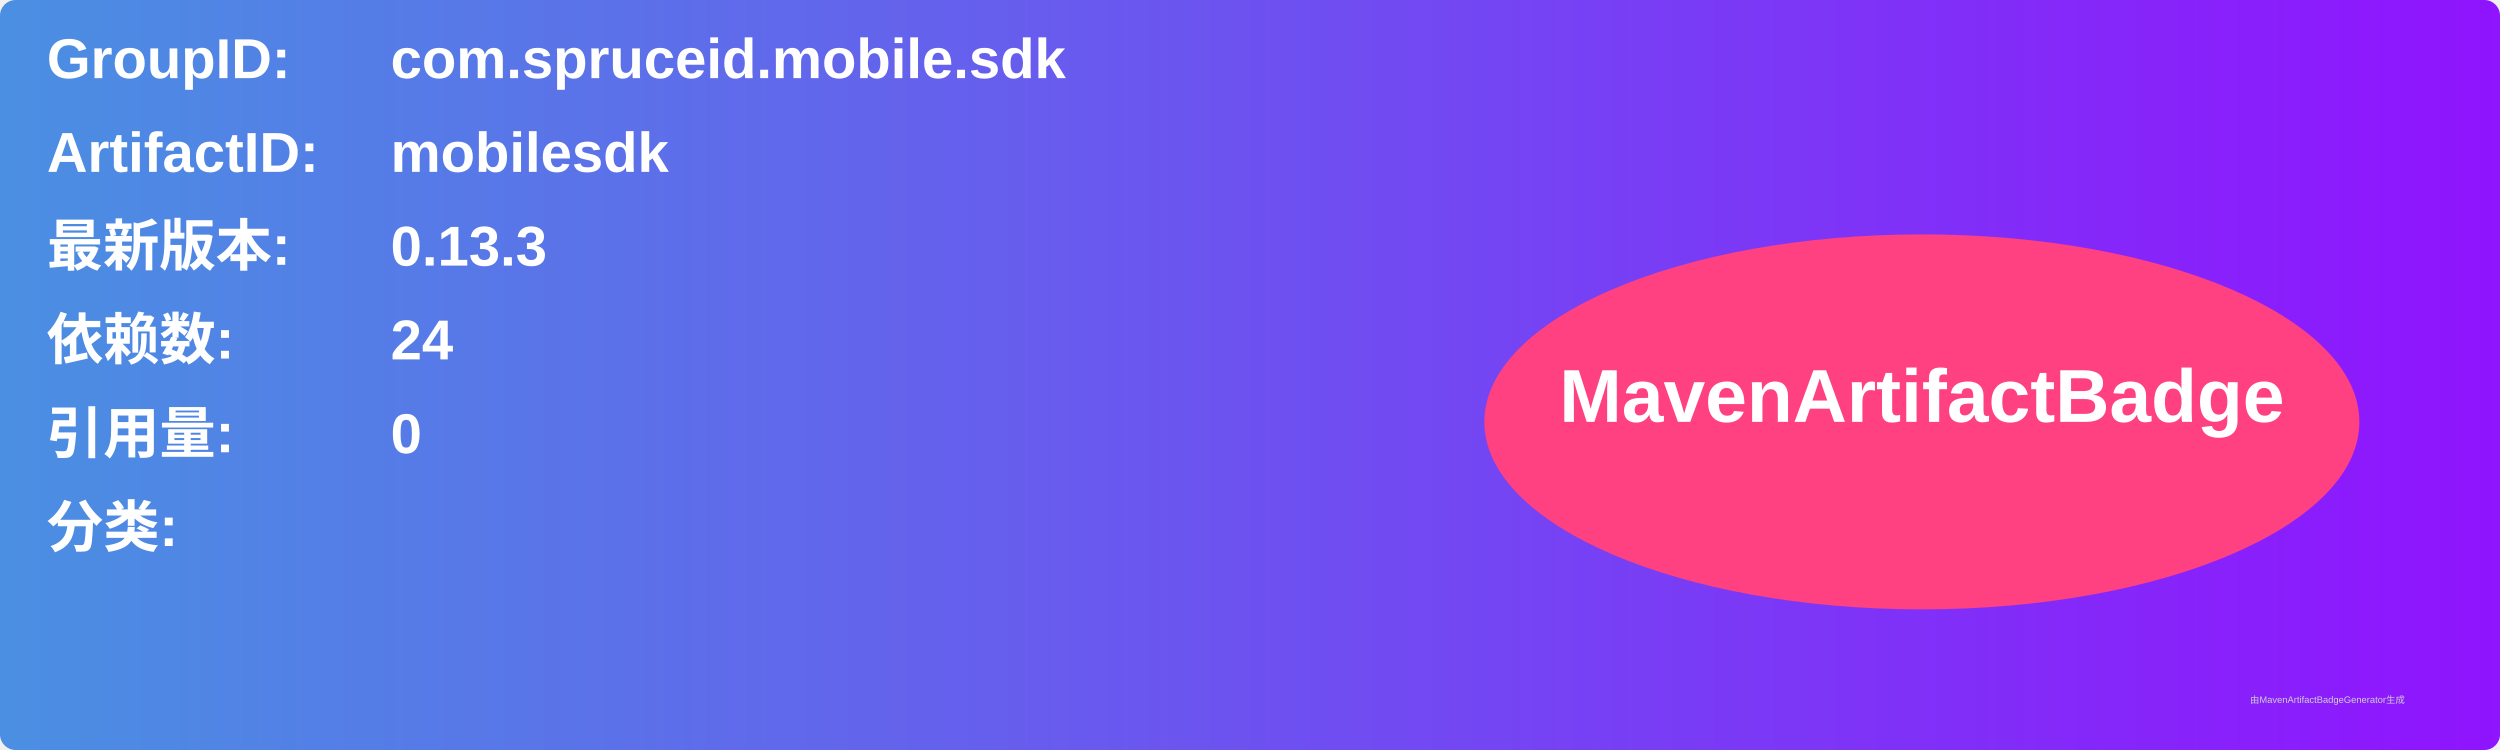
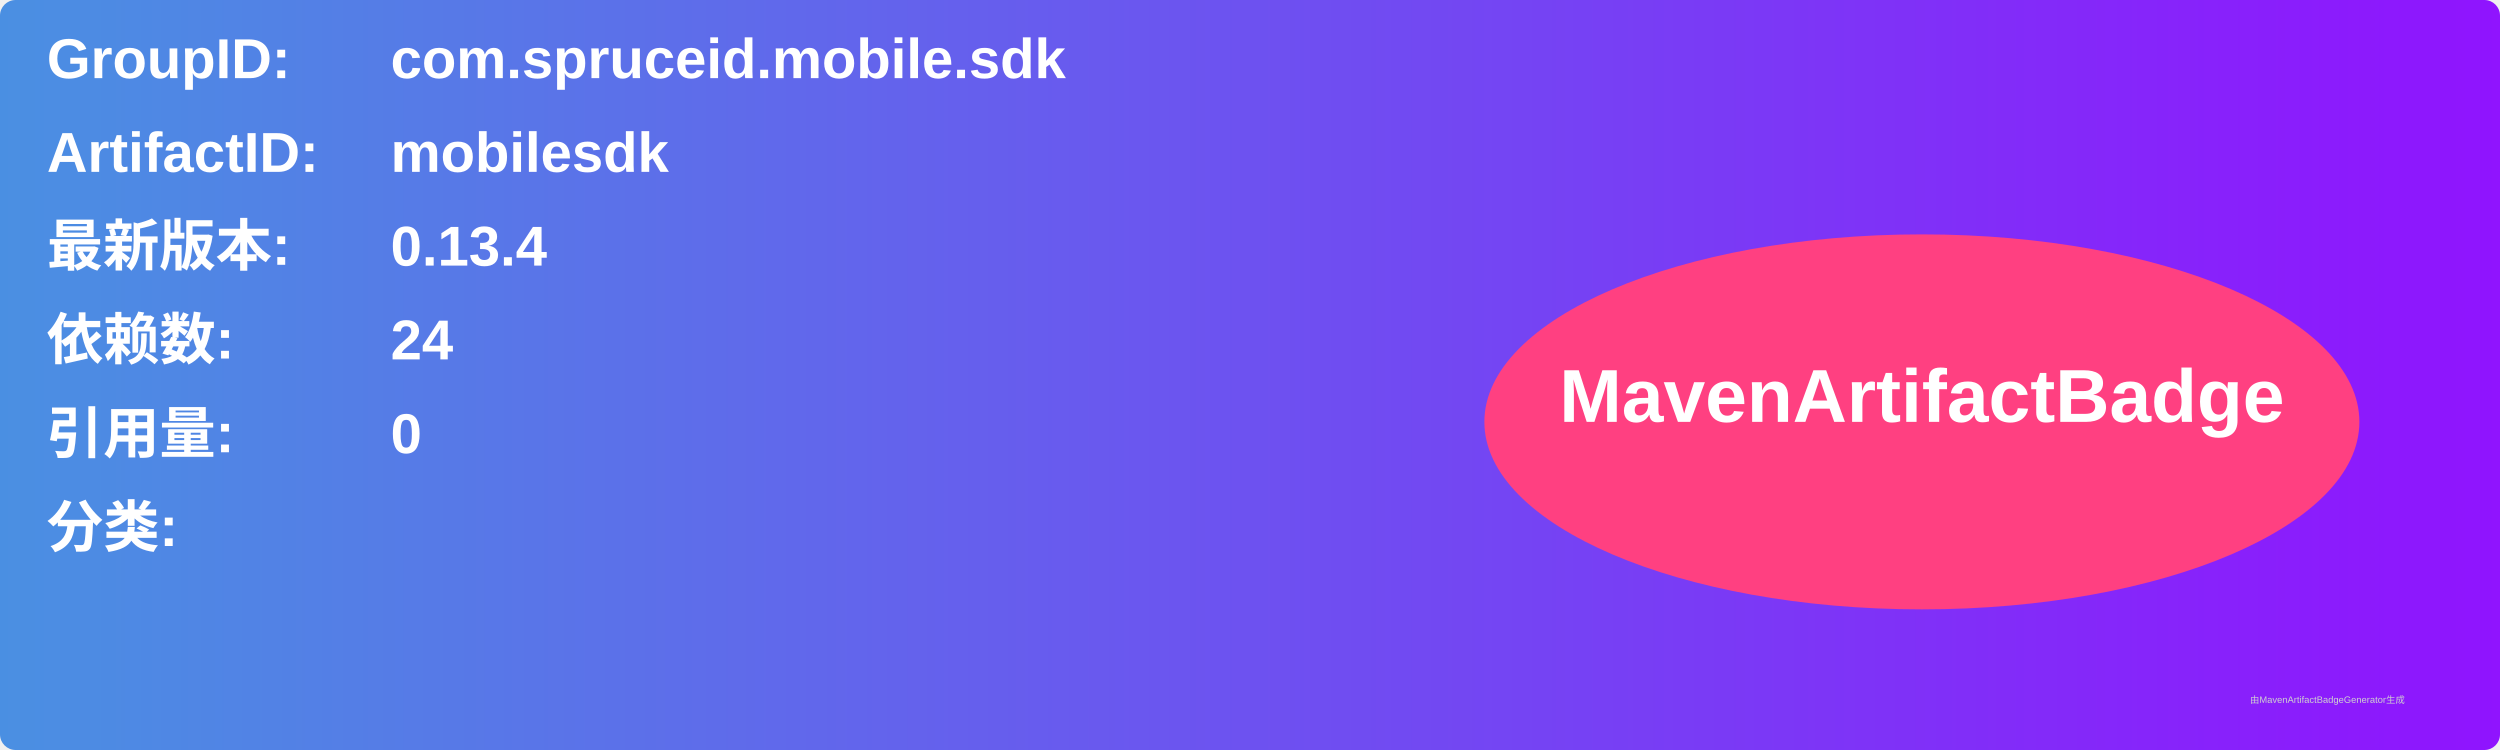
<svg xmlns="http://www.w3.org/2000/svg" width="800" height="240" viewBox="0 0 800 240">
  <linearGradient id="grad" x1="0%" y1="0%" x2="100%" y2="0%">
    <stop offset="0%" stop-color="#4a90e2" />
    <stop offset="100%" stop-color="#9013fe" />
  </linearGradient>
  <rect width="100%" height="100%" rx="5" ry="5" fill="url(#grad)" />
  <g transform="translate(15, 15)">
    <text x="0" y="10" font-family="Arial" font-size="18" fill="white" font-weight="bold" width="260">GroupID:</text>
    <text x="110" y="10" font-family="Arial" font-size="18" fill="white" font-weight="bold" width="460">com.spruceid.mobile.sdk</text>
    <text x="0" y="40" font-family="Arial" font-size="18" fill="white" font-weight="bold" width="260">ArtifactID:</text>
    <text x="110" y="40" font-family="Arial" font-size="18" fill="white" font-weight="bold" width="460">mobilesdk</text>
    <text x="0" y="70" font-family="Arial" font-size="18" fill="white" font-weight="bold">最新版本:</text>
    <text x="110" y="70" font-family="Arial" font-size="18" fill="white" font-weight="bold">
-       <tspan font-weight="bold">0.13.3</tspan>
+       <tspan font-weight="bold">0.13.4</tspan>
    </text>
    <text x="0" y="100" font-family="Arial" font-size="18" fill="white" font-weight="bold">依赖数: </text>
    <text x="110" y="100" font-family="Arial" font-size="18" fill="white">
      <tspan font-weight="bold">24</tspan>
    </text>
    <text x="0" y="130" font-family="Arial" font-size="18" fill="white" font-weight="bold">引用量: </text>
    <text x="110" y="130" font-family="Arial" font-size="18" fill="white">
      <tspan font-weight="bold">0</tspan>
    </text>
    <text x="0" y="160" font-family="Arial" font-size="18" fill="white" font-weight="bold">分类:</text>
    <text x="10" y="190" font-family="Arial" font-size="10" fill="white">
      <tspan font-weight="bold" />
    </text>
    <ellipse cx="600" cy="120" rx="140" ry="60" fill="#ff4081" />
    <text x="600" y="120" text-anchor="middle" font-family="Arial" font-size="24" fill="white" font-weight="bold">MavenArtifactBadge</text>
  </g>
  <text x="720" y="225" font-family="Arial" font-size="3" fill="#d0d0d0">由MavenArtifactBadgeGenerator生成</text>
</svg>
